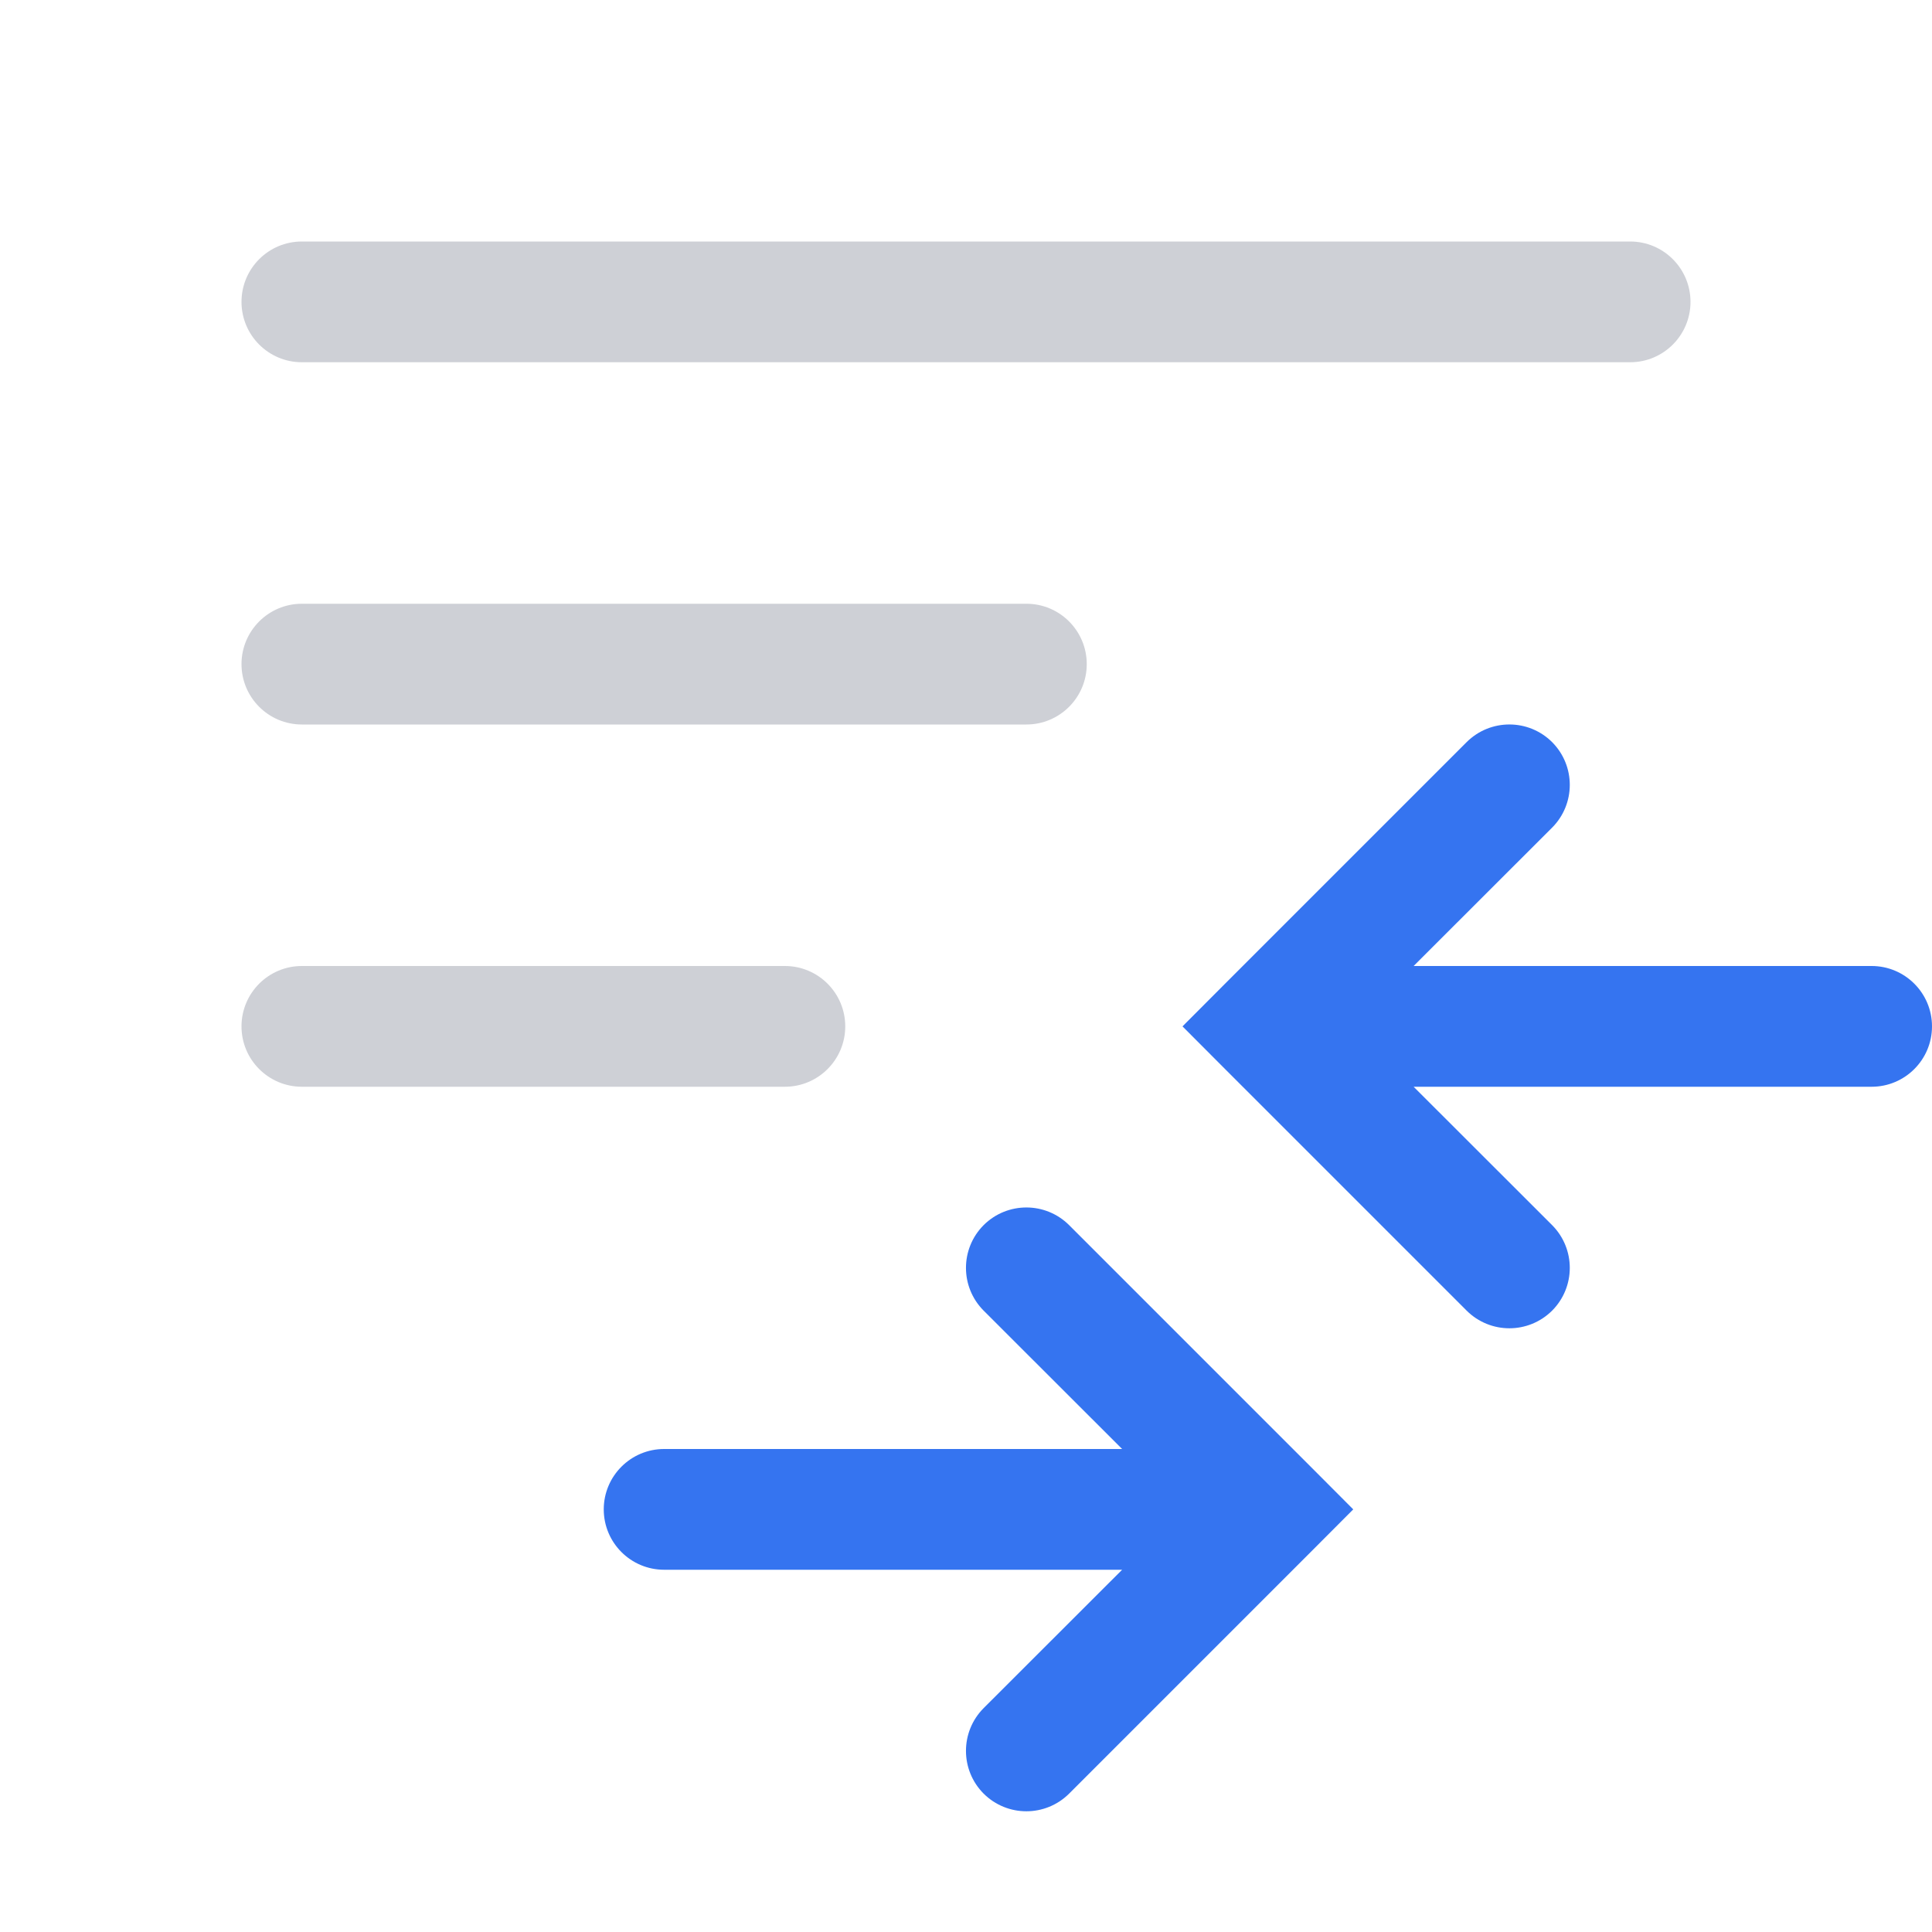
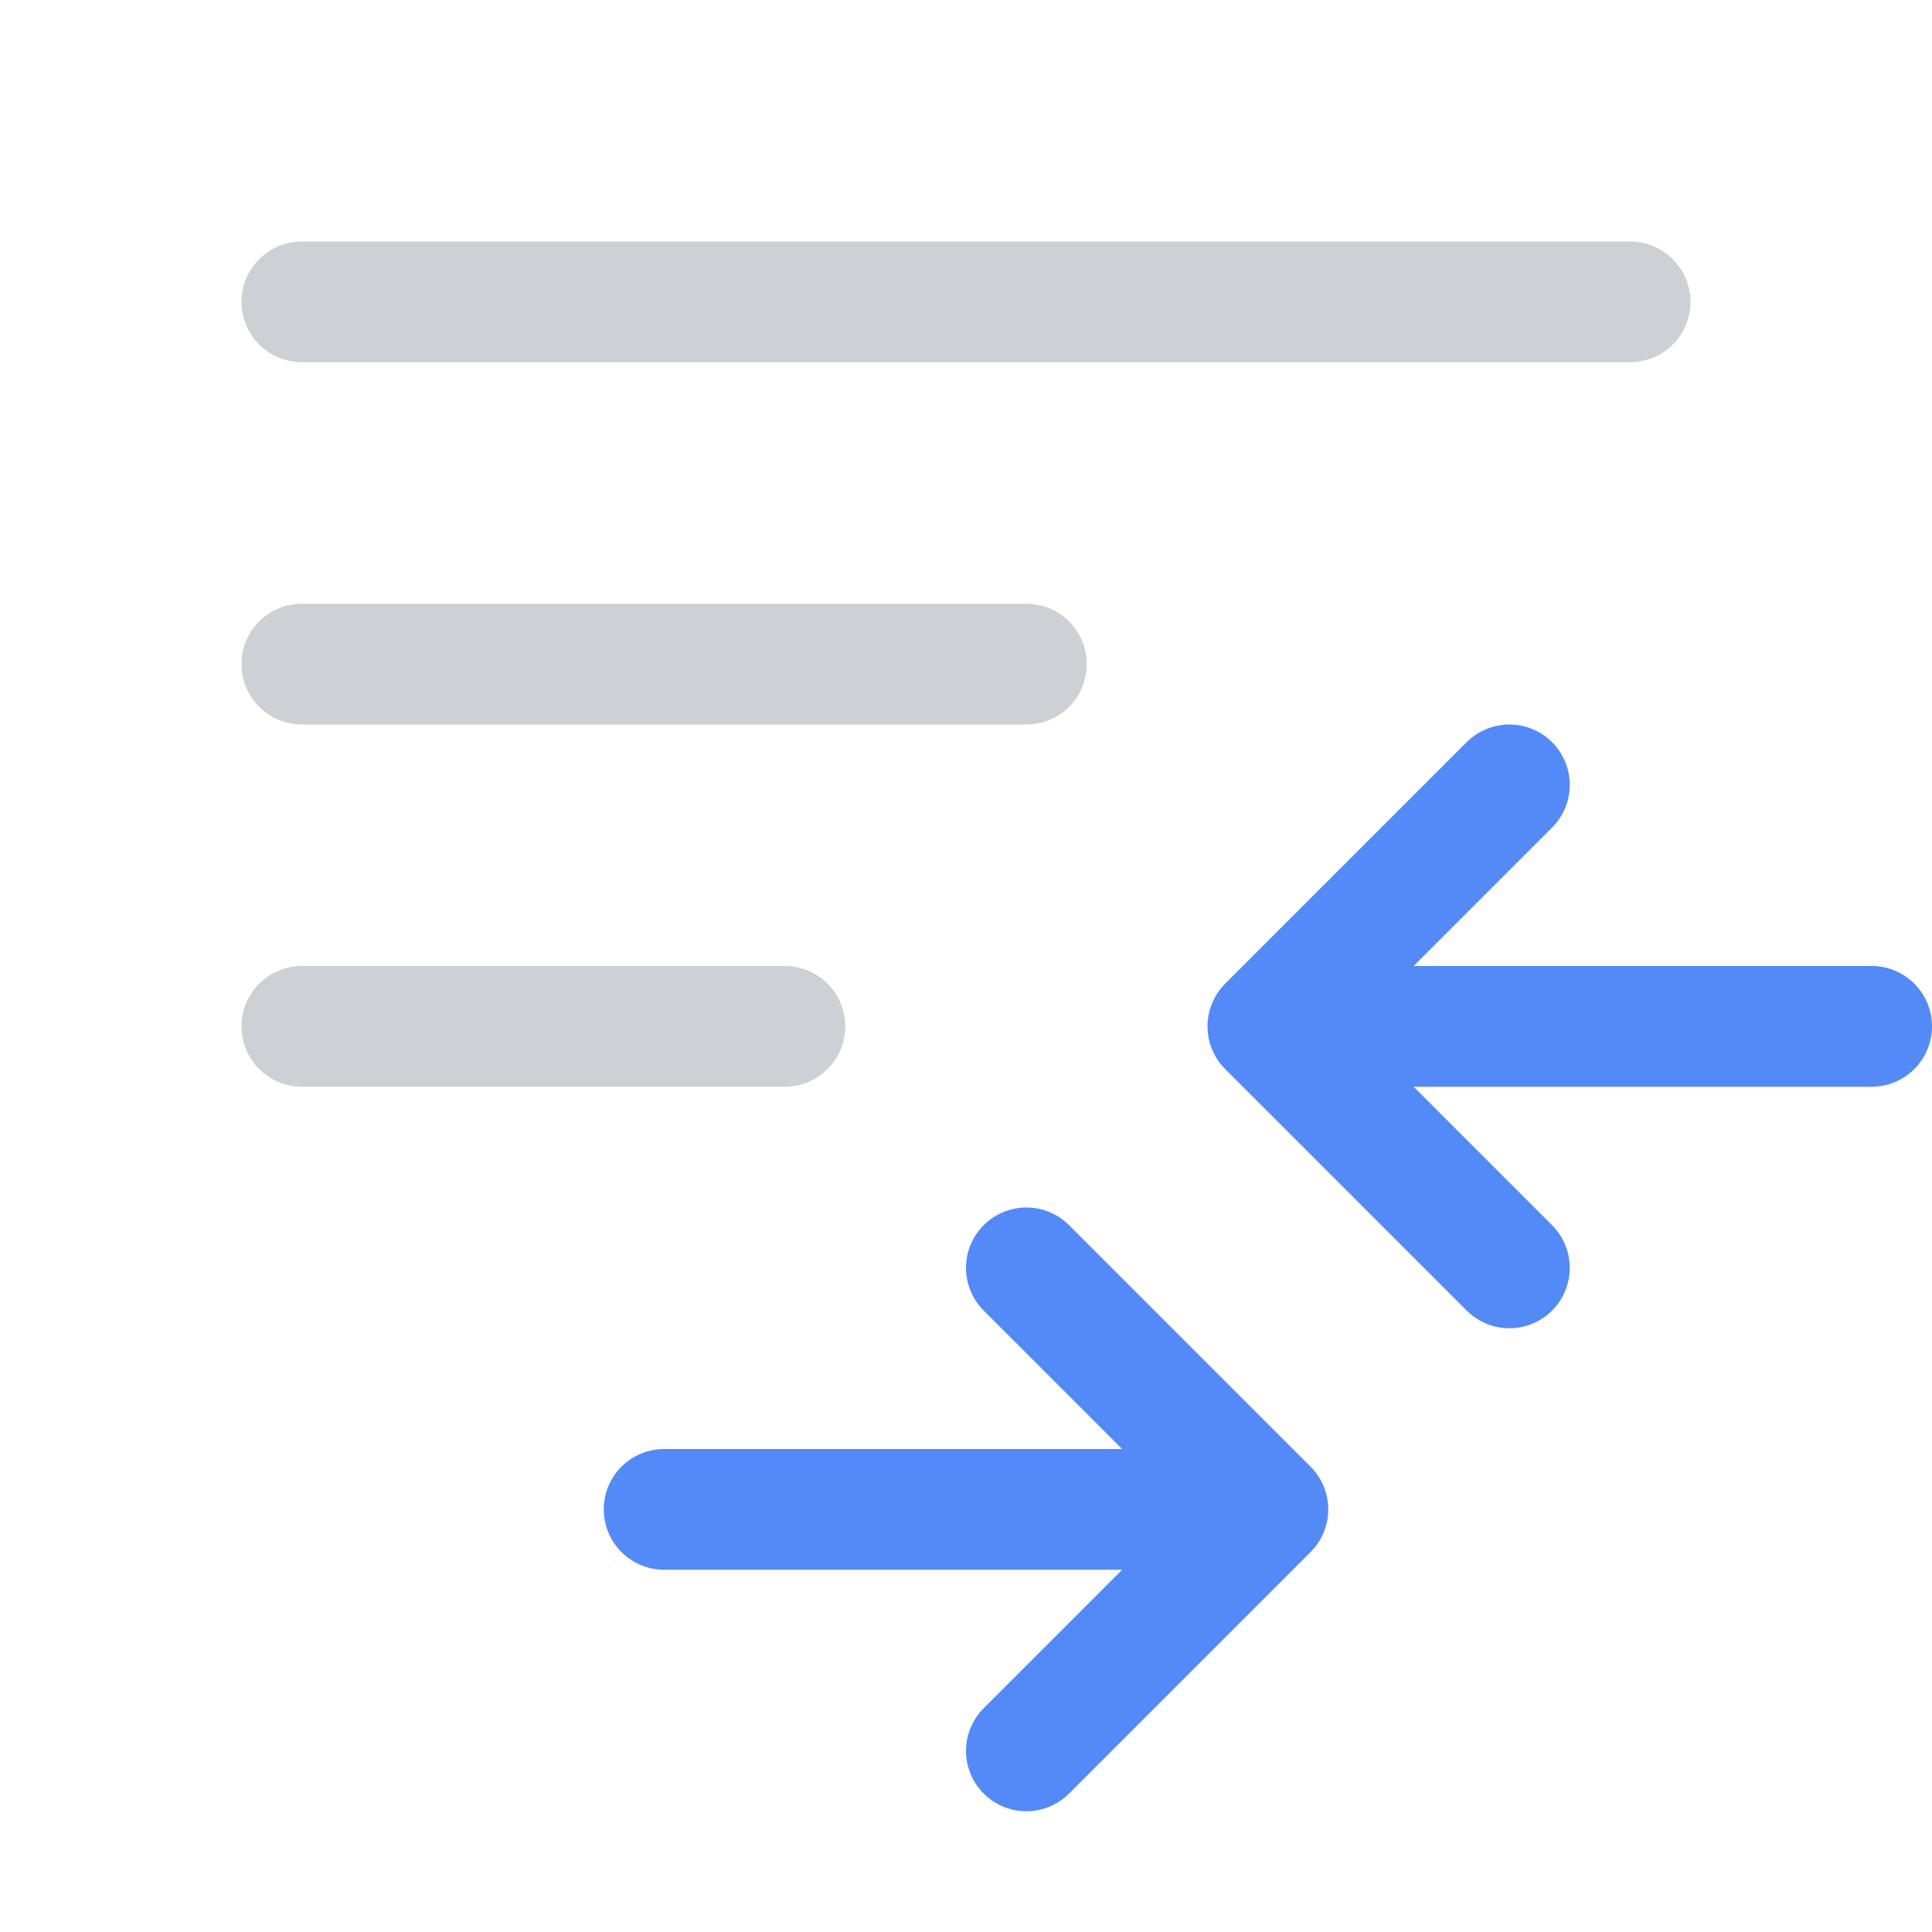
<svg xmlns="http://www.w3.org/2000/svg" width="16" height="16" viewBox="0 0 16 16" fill="none">
  <rect x="2" y="5" width="7" height="1" rx="0.5" fill="#CED0D6" />
  <rect x="2" y="8" width="5" height="1" rx="0.5" fill="#CED0D6" />
  <rect x="2" y="2" width="12" height="1" rx="0.5" fill="#CED0D6" />
-   <path fill-rule="evenodd" clip-rule="evenodd" d="M12.146 6.146C12.342 5.951 12.658 5.951 12.854 6.146C13.049 6.342 13.049 6.658 12.854 6.854L11.707 8H15.5C15.776 8 16 8.224 16 8.5C16 8.776 15.776 9 15.5 9H11.707L12.854 10.146C13.049 10.342 13.049 10.658 12.854 10.854C12.658 11.049 12.342 11.049 12.146 10.854L10.146 8.854L9.793 8.5L10.146 8.146L12.146 6.146Z" fill="#3574F0" />
-   <path fill-rule="evenodd" clip-rule="evenodd" d="M8.854 10.146C8.658 9.951 8.342 9.951 8.146 10.146C7.951 10.342 7.951 10.658 8.146 10.854L9.293 12H5.5C5.224 12 5 12.224 5 12.5C5 12.776 5.224 13 5.5 13H9.293L8.146 14.146C7.951 14.342 7.951 14.658 8.146 14.854C8.342 15.049 8.658 15.049 8.854 14.854L10.854 12.854L11.207 12.5L10.854 12.146L8.854 10.146Z" fill="#3574F0" />
+   <path d="M8.5 14.5L10.5 12.5L8.5 10.5M5.5 12.5H10M12.5 10.5L10.5 8.5L12.5 6.5M15.5 8.5H11" stroke="#548AF7" stroke-linecap="round" stroke-linejoin="round" />
</svg>
